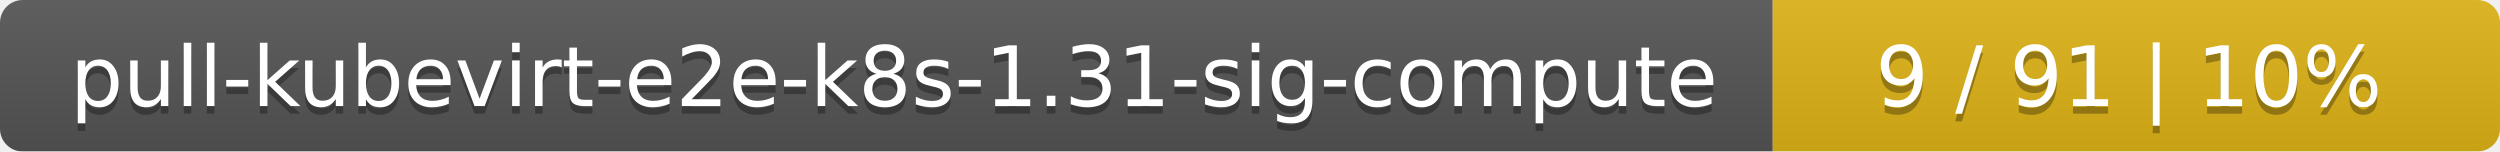
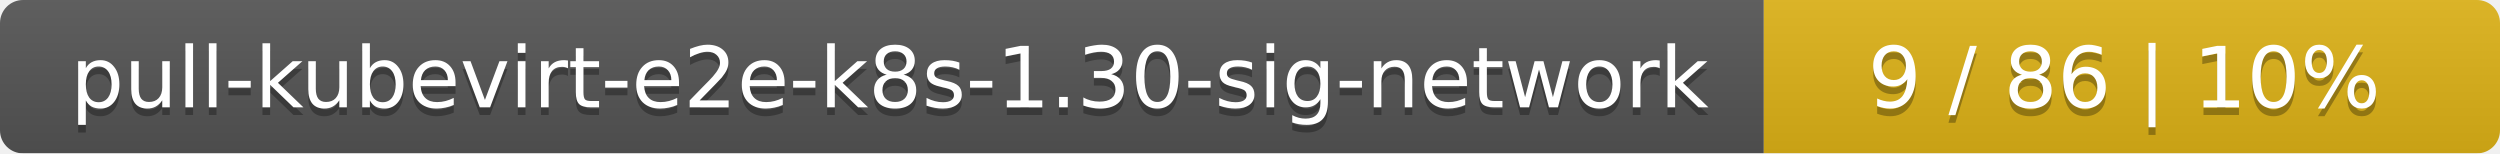
- <svg xmlns="http://www.w3.org/2000/svg" width="330" height="20">
+ <svg xmlns="http://www.w3.org/2000/svg" width="326" height="20">
  <linearGradient id="smooth" x2="0" y2="100%">
    <stop offset="0" stop-color="#bbb" stop-opacity=".1" />
    <stop offset="1" stop-opacity=".1" />
  </linearGradient>
  <mask id="round">
-     <rect width="330" height="20" rx="3" fill="#fff" />
+     <rect width="326" height="20" rx="3" fill="#fff" />
  </mask>
  <g mask="url(#round)">
-     <rect width="234" height="20" fill="#555" />
-     <rect x="234" width="96" height="20" fill="#dfb317" />
-     <rect width="330" height="20" fill="url(#smooth)" />
+     <rect width="230" height="20" fill="#555" />
+     <rect x="230" width="96" height="20" fill="#dfb317" />
+     <rect width="326" height="20" fill="url(#smooth)" />
  </g>
  <g fill="#fff" text-anchor="middle" font-family="DejaVu Sans,Verdana,Geneva,sans-serif" font-size="11">
-     <text x="118" y="15" fill="#010101" fill-opacity=".3">pull-kubevirt-e2e-k8s-1.31-sig-compute</text>
-     <text x="118" y="14">pull-kubevirt-e2e-k8s-1.31-sig-compute</text>
-     <text x="281" y="15" fill="#010101" fill-opacity=".3">9 / 91    |    10%</text>
-     <text x="281" y="14">9 / 91    |    10%</text>
+     <text x="116" y="15" fill="#010101" fill-opacity=".3">pull-kubevirt-e2e-k8s-1.30-sig-network</text>
+     <text x="116" y="14">pull-kubevirt-e2e-k8s-1.30-sig-network</text>
+     <text x="277" y="15" fill="#010101" fill-opacity=".3">9 / 86    |    10%</text>
+     <text x="277" y="14">9 / 86    |    10%</text>
  </g>
</svg>
